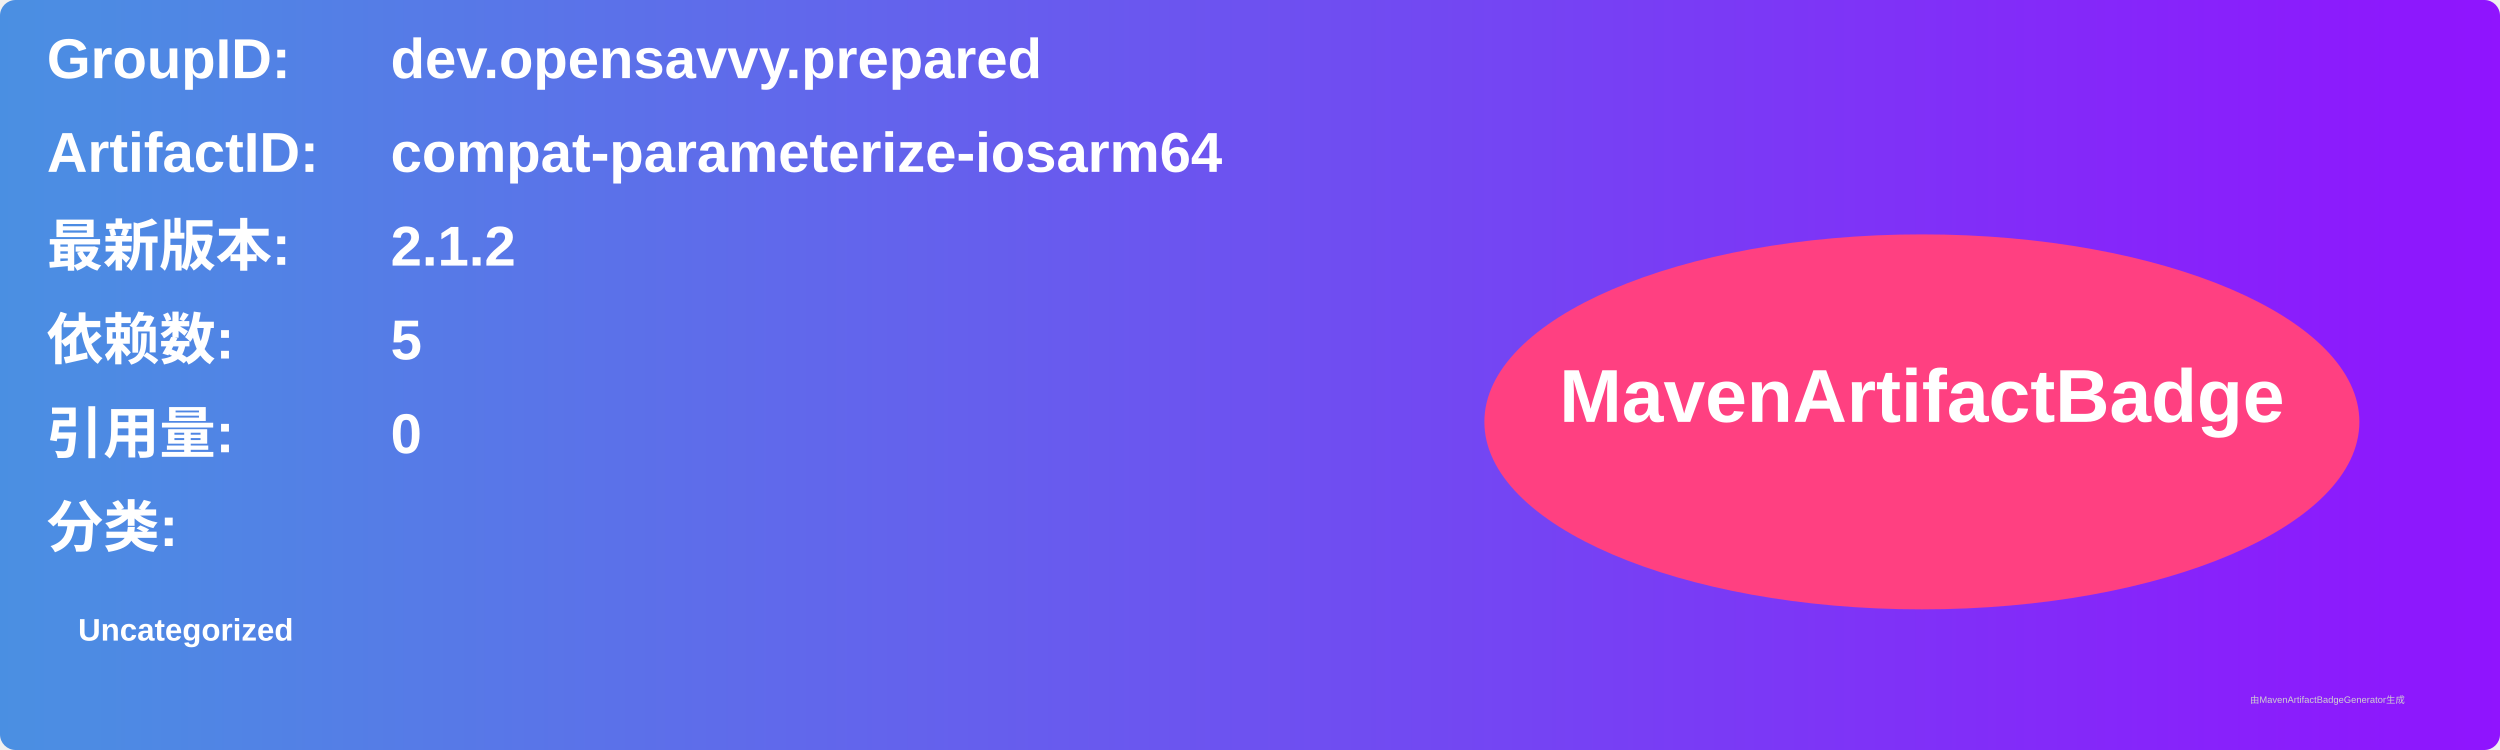
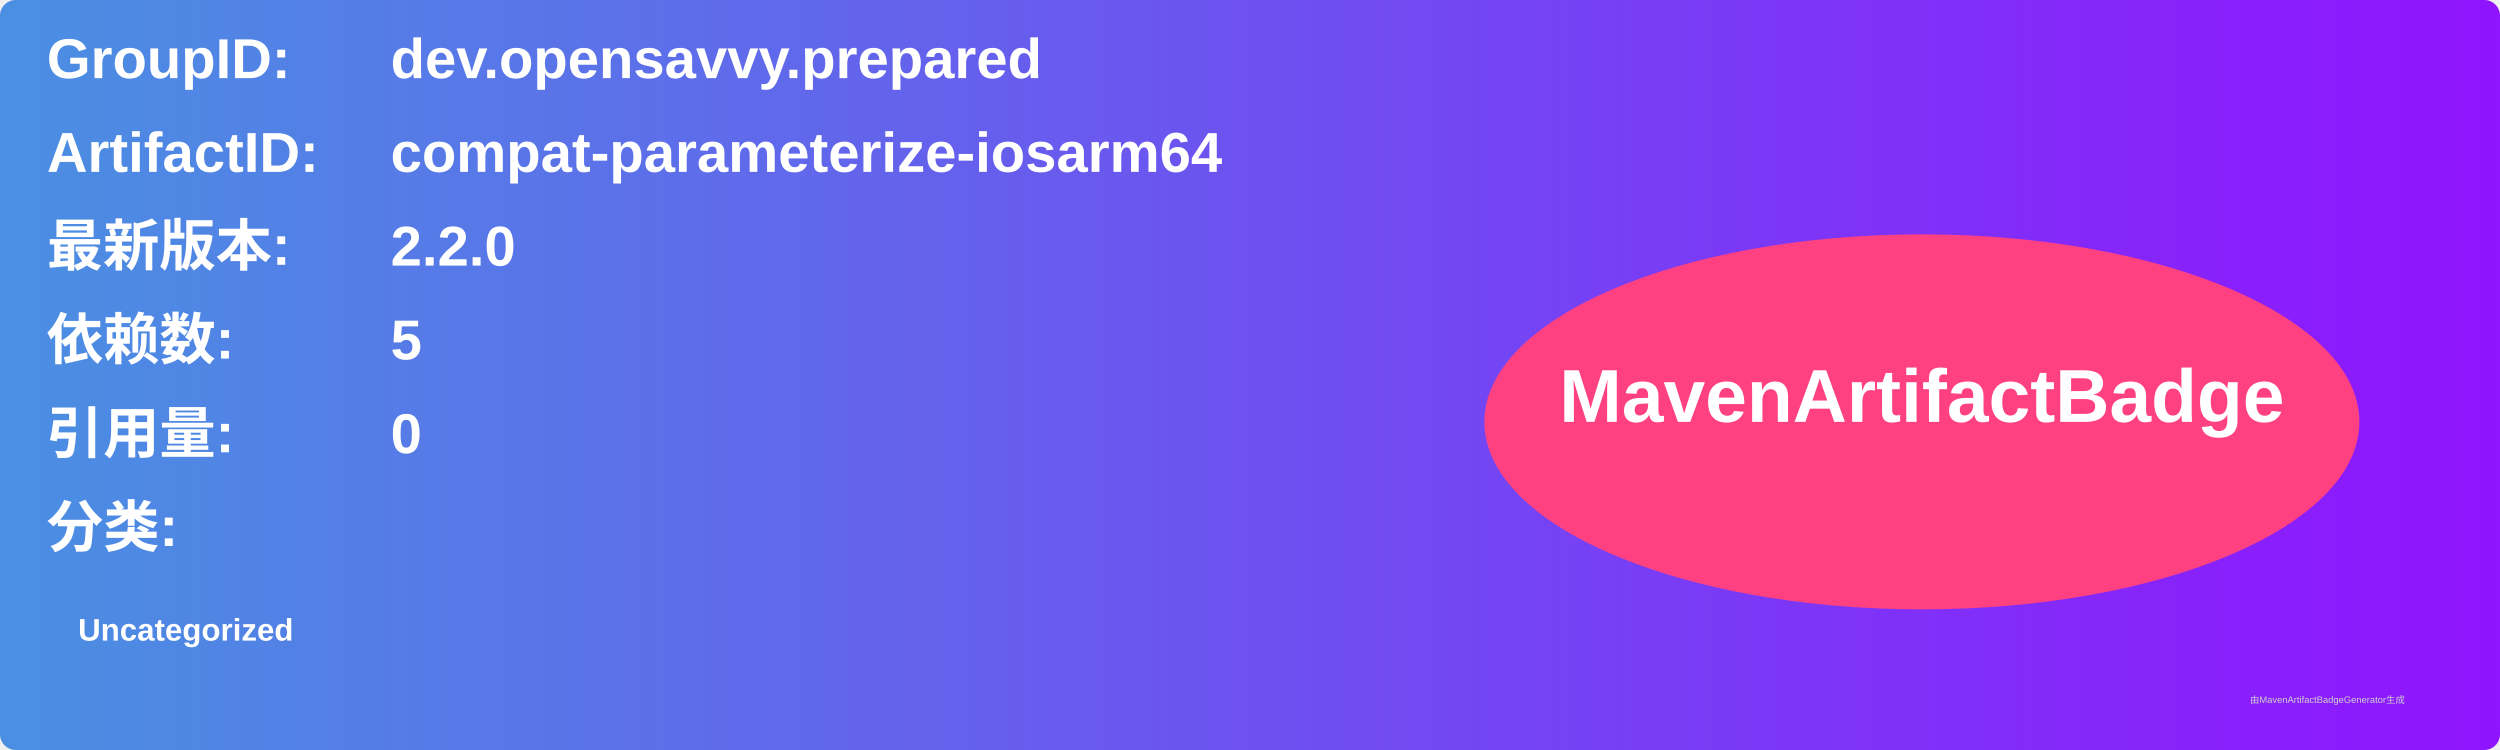
<svg xmlns="http://www.w3.org/2000/svg" width="800" height="240" viewBox="0 0 800 240">
  <linearGradient id="grad" x1="0%" y1="0%" x2="100%" y2="0%">
    <stop offset="0%" stop-color="#4a90e2" />
    <stop offset="100%" stop-color="#9013fe" />
  </linearGradient>
  <rect width="100%" height="100%" rx="5" ry="5" fill="url(#grad)" />
  <g transform="translate(15, 15)">
    <text x="0" y="10" font-family="Arial" font-size="18" fill="white" font-weight="bold" width="260">GroupID:</text>
    <text x="110" y="10" font-family="Arial" font-size="18" fill="white" font-weight="bold" width="460">dev.opensavvy.prepared</text>
    <text x="0" y="40" font-family="Arial" font-size="18" fill="white" font-weight="bold" width="260">ArtifactID:</text>
    <text x="110" y="40" font-family="Arial" font-size="18" fill="white" font-weight="bold" width="460">compat-parameterize-iosarm64</text>
    <text x="0" y="70" font-family="Arial" font-size="18" fill="white" font-weight="bold">最新版本:</text>
    <text x="110" y="70" font-family="Arial" font-size="18" fill="white" font-weight="bold">
-       <tspan font-weight="bold">2.1.2</tspan>
+       <tspan font-weight="bold">2.2.0</tspan>
    </text>
    <text x="0" y="100" font-family="Arial" font-size="18" fill="white" font-weight="bold">依赖数: </text>
    <text x="110" y="100" font-family="Arial" font-size="18" fill="white">
      <tspan font-weight="bold">5</tspan>
    </text>
    <text x="0" y="130" font-family="Arial" font-size="18" fill="white" font-weight="bold">引用量: </text>
    <text x="110" y="130" font-family="Arial" font-size="18" fill="white">
      <tspan font-weight="bold">0</tspan>
    </text>
    <text x="0" y="160" font-family="Arial" font-size="18" fill="white" font-weight="bold">分类:</text>
    <text x="10" y="190" font-family="Arial" font-size="10" fill="white">
      <tspan font-weight="bold">Uncategorized</tspan>
    </text>
    <ellipse cx="600" cy="120" rx="140" ry="60" fill="#ff4081" />
    <text x="600" y="120" text-anchor="middle" font-family="Arial" font-size="24" fill="white" font-weight="bold">MavenArtifactBadge</text>
  </g>
  <text x="720" y="225" font-family="Arial" font-size="3" fill="#d0d0d0">由MavenArtifactBadgeGenerator生成</text>
</svg>
